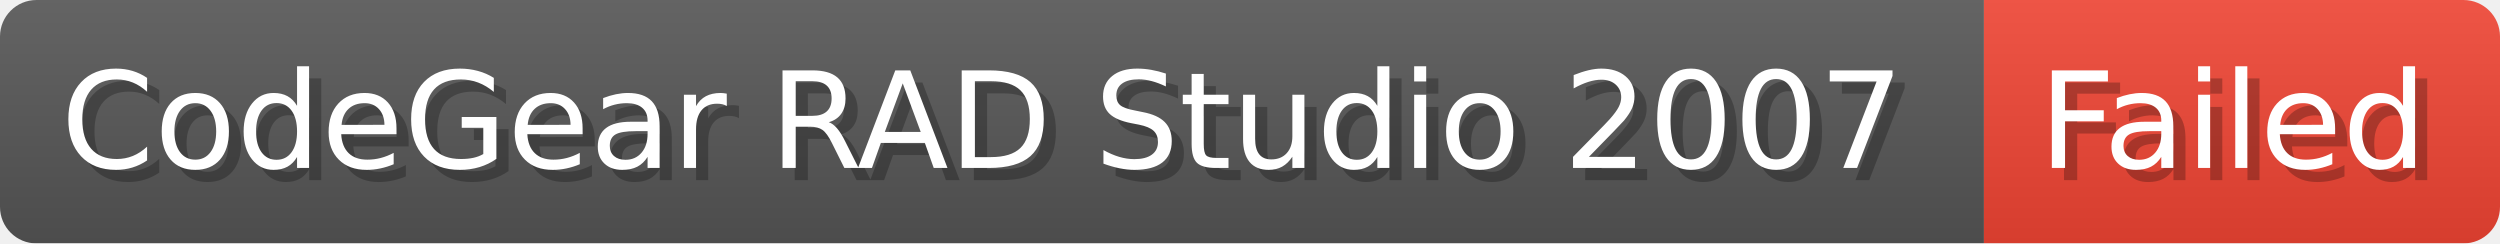
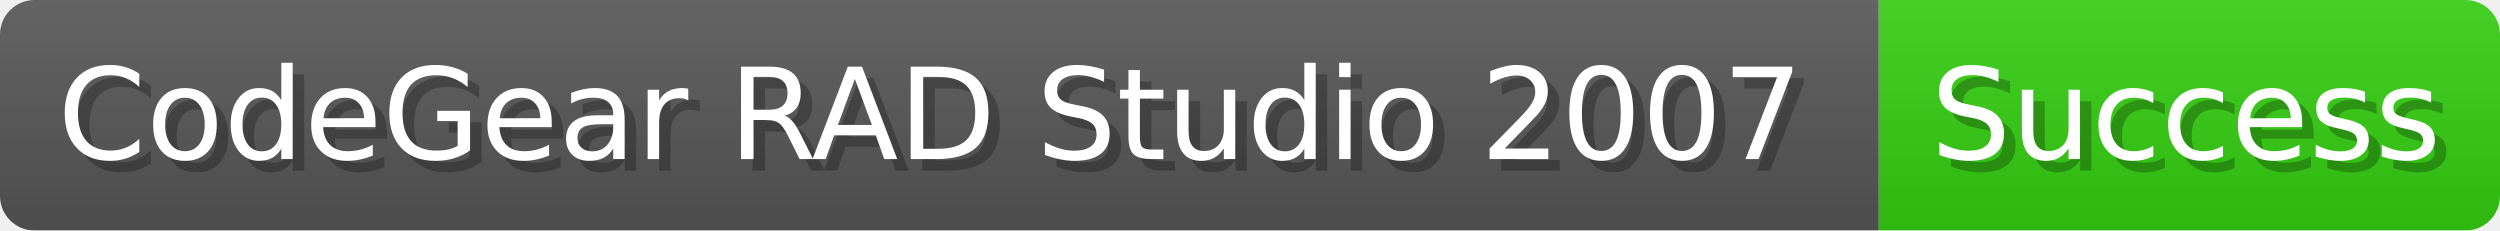
- <svg xmlns="http://www.w3.org/2000/svg" width="205.4" height="20" viewBox="0 0 2054 200" role="img" aria-label="CodeGear RAD Studio 2007: Failed">
+ <svg xmlns="http://www.w3.org/2000/svg" width="216.9" height="20" viewBox="0 0 2169 200" role="img" aria-label="CodeGear RAD Studio 2007: Success">
  <linearGradient id="a" x2="0" y2="100%">
    <stop offset="0" stop-opacity=".1" stop-color="#EEE" />
    <stop offset="1" stop-opacity=".1" />
  </linearGradient>
  <mask id="m">
-     <rect width="2054" height="200" rx="30" fill="#FFF" />
+     <rect width="2169" height="200" rx="30" fill="#FFF" />
  </mask>
  <g mask="url(#m)">
    <rect width="1630" height="200" fill="#555" />
-     <rect width="424" height="200" fill="#E43" x="1630" />
-     <rect width="2054" height="200" fill="url(#a)" />
+     <rect width="539" height="200" fill="#3C1" x="1630" />
+     <rect width="2169" height="200" fill="url(#a)" />
  </g>
  <g aria-hidden="true" fill="#fff" text-anchor="start" font-family="Verdana,DejaVu Sans,sans-serif" font-size="110">
    <text x="60" y="148" textLength="1530" fill="#000" opacity="0.25">CodeGear RAD Studio 2007</text>
    <text x="50" y="138" textLength="1530">CodeGear RAD Studio 2007</text>
-     <text x="1685" y="148" textLength="324" fill="#000" opacity="0.25">Failed</text>
-     <text x="1675" y="138" textLength="324">Failed</text>
+     <text x="1685" y="148" textLength="439" fill="#000" opacity="0.25">Success</text>
+     <text x="1675" y="138" textLength="439">Success</text>
  </g>
</svg>
